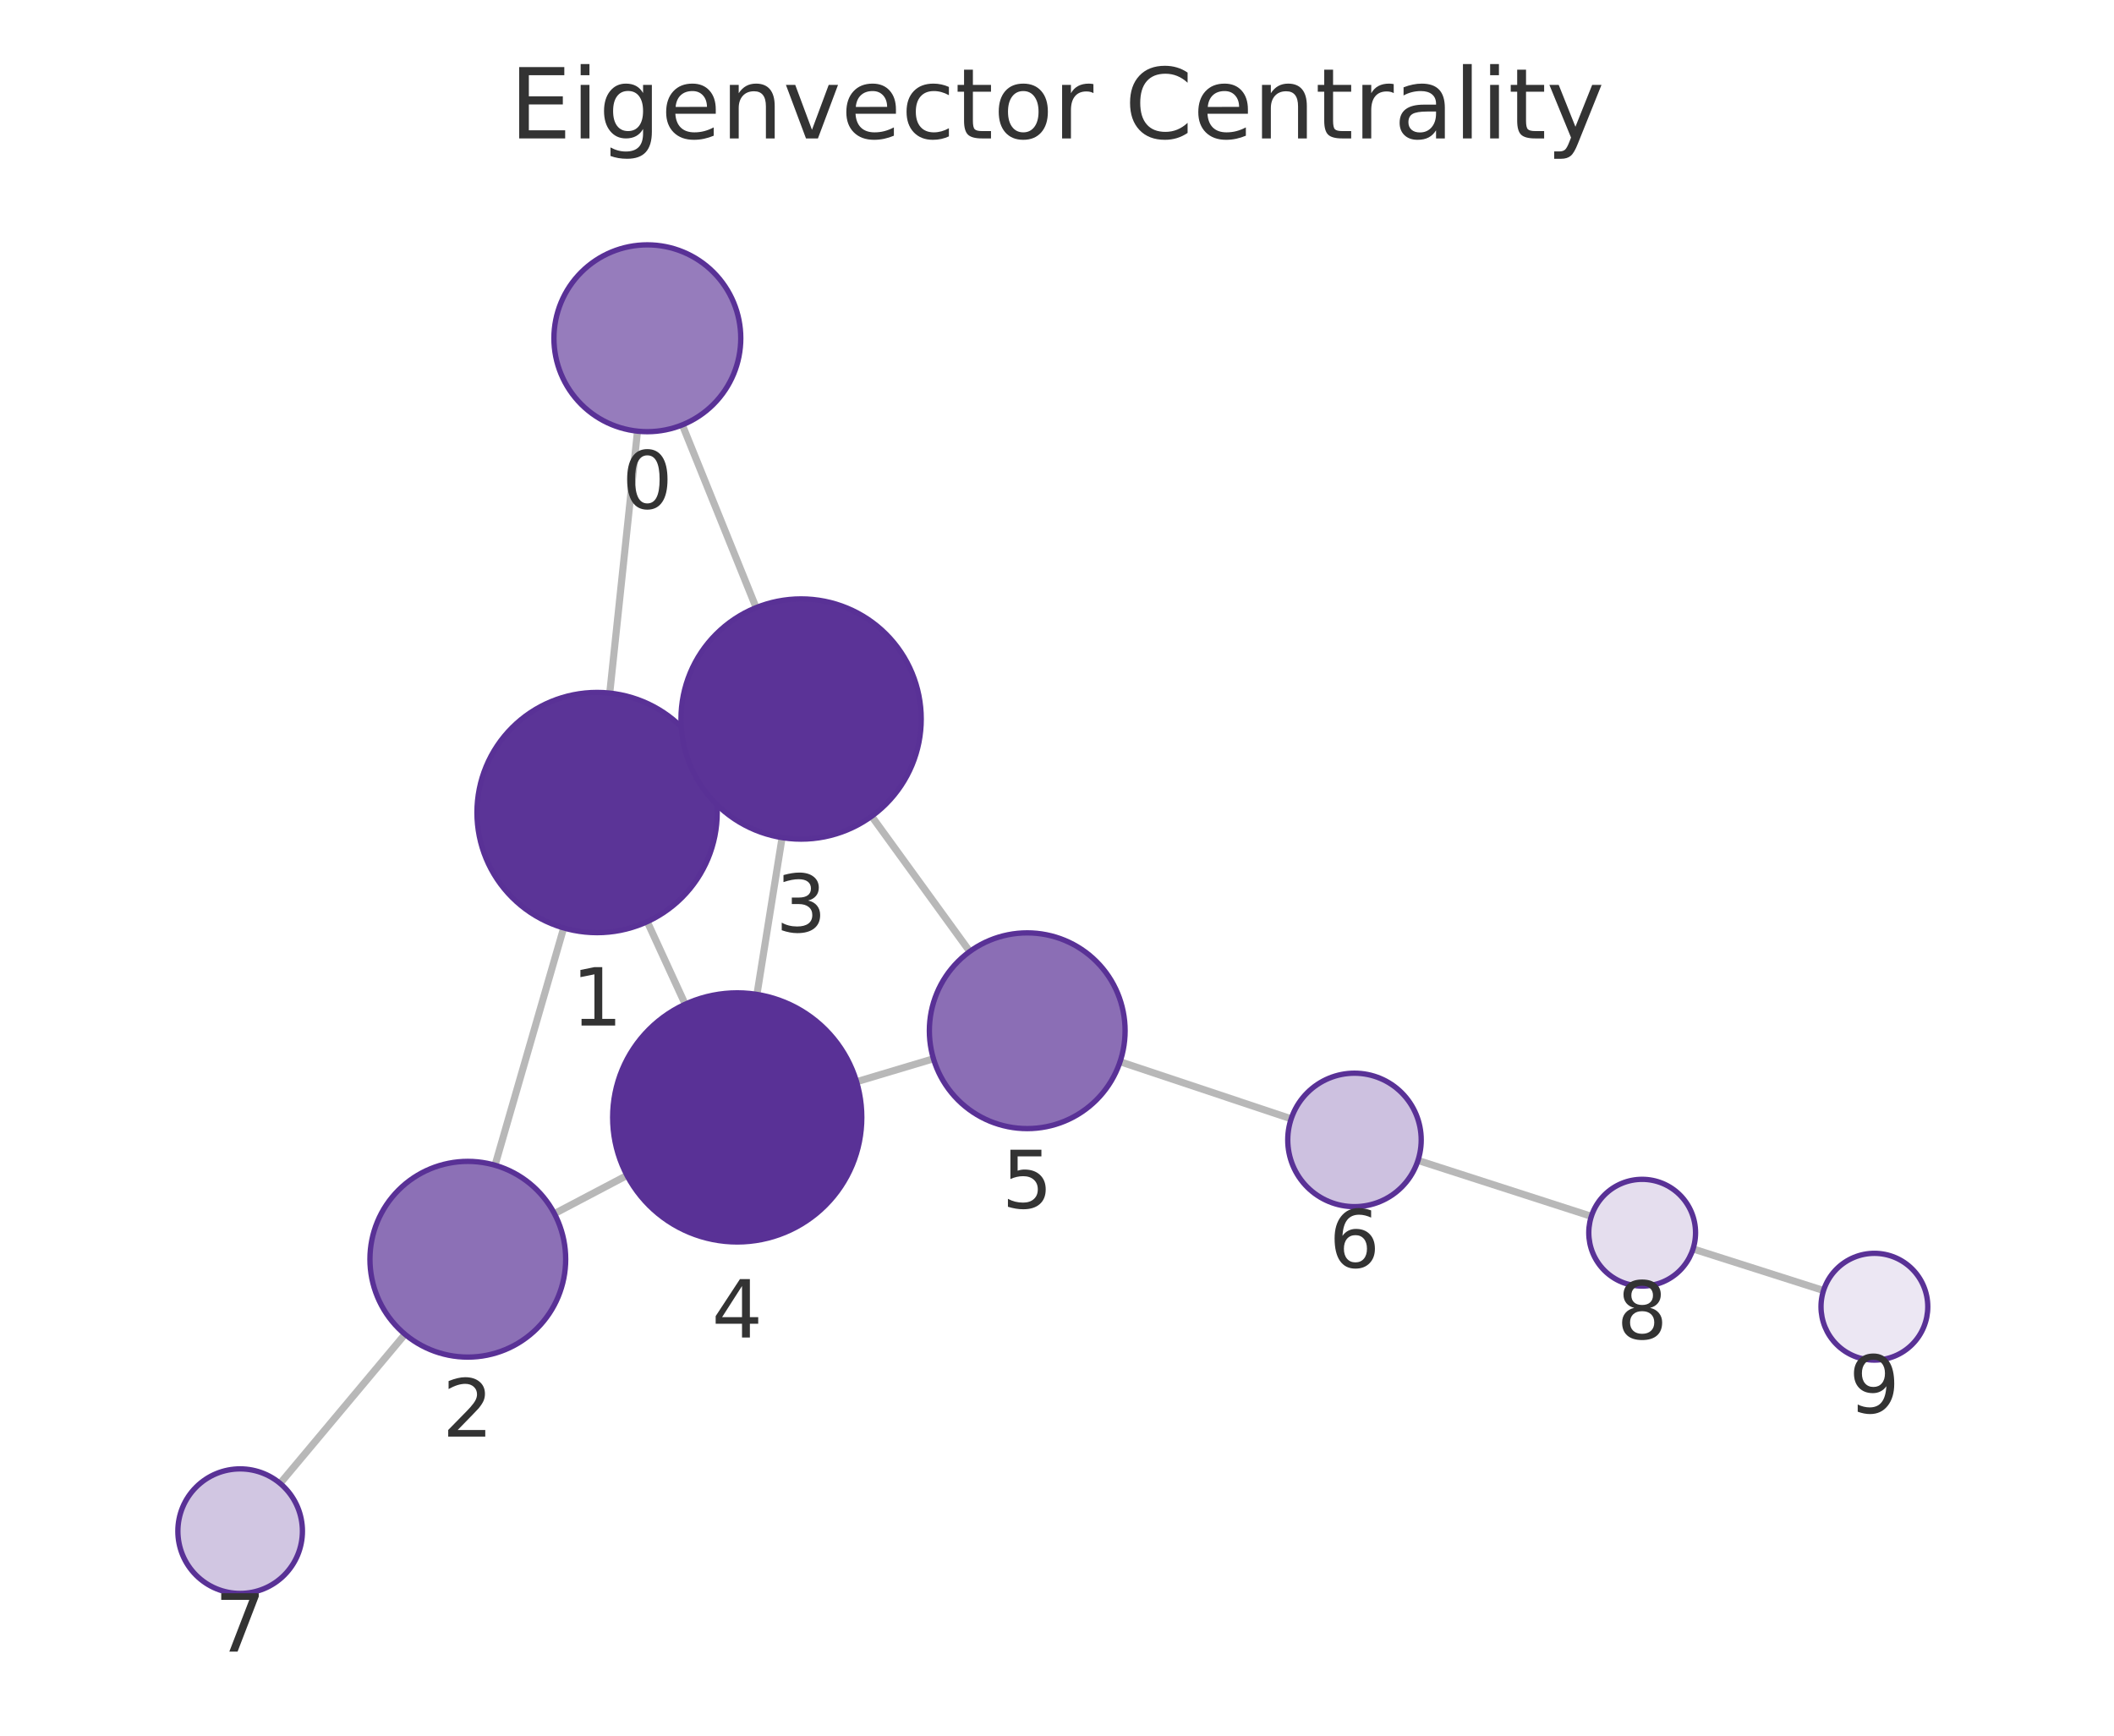
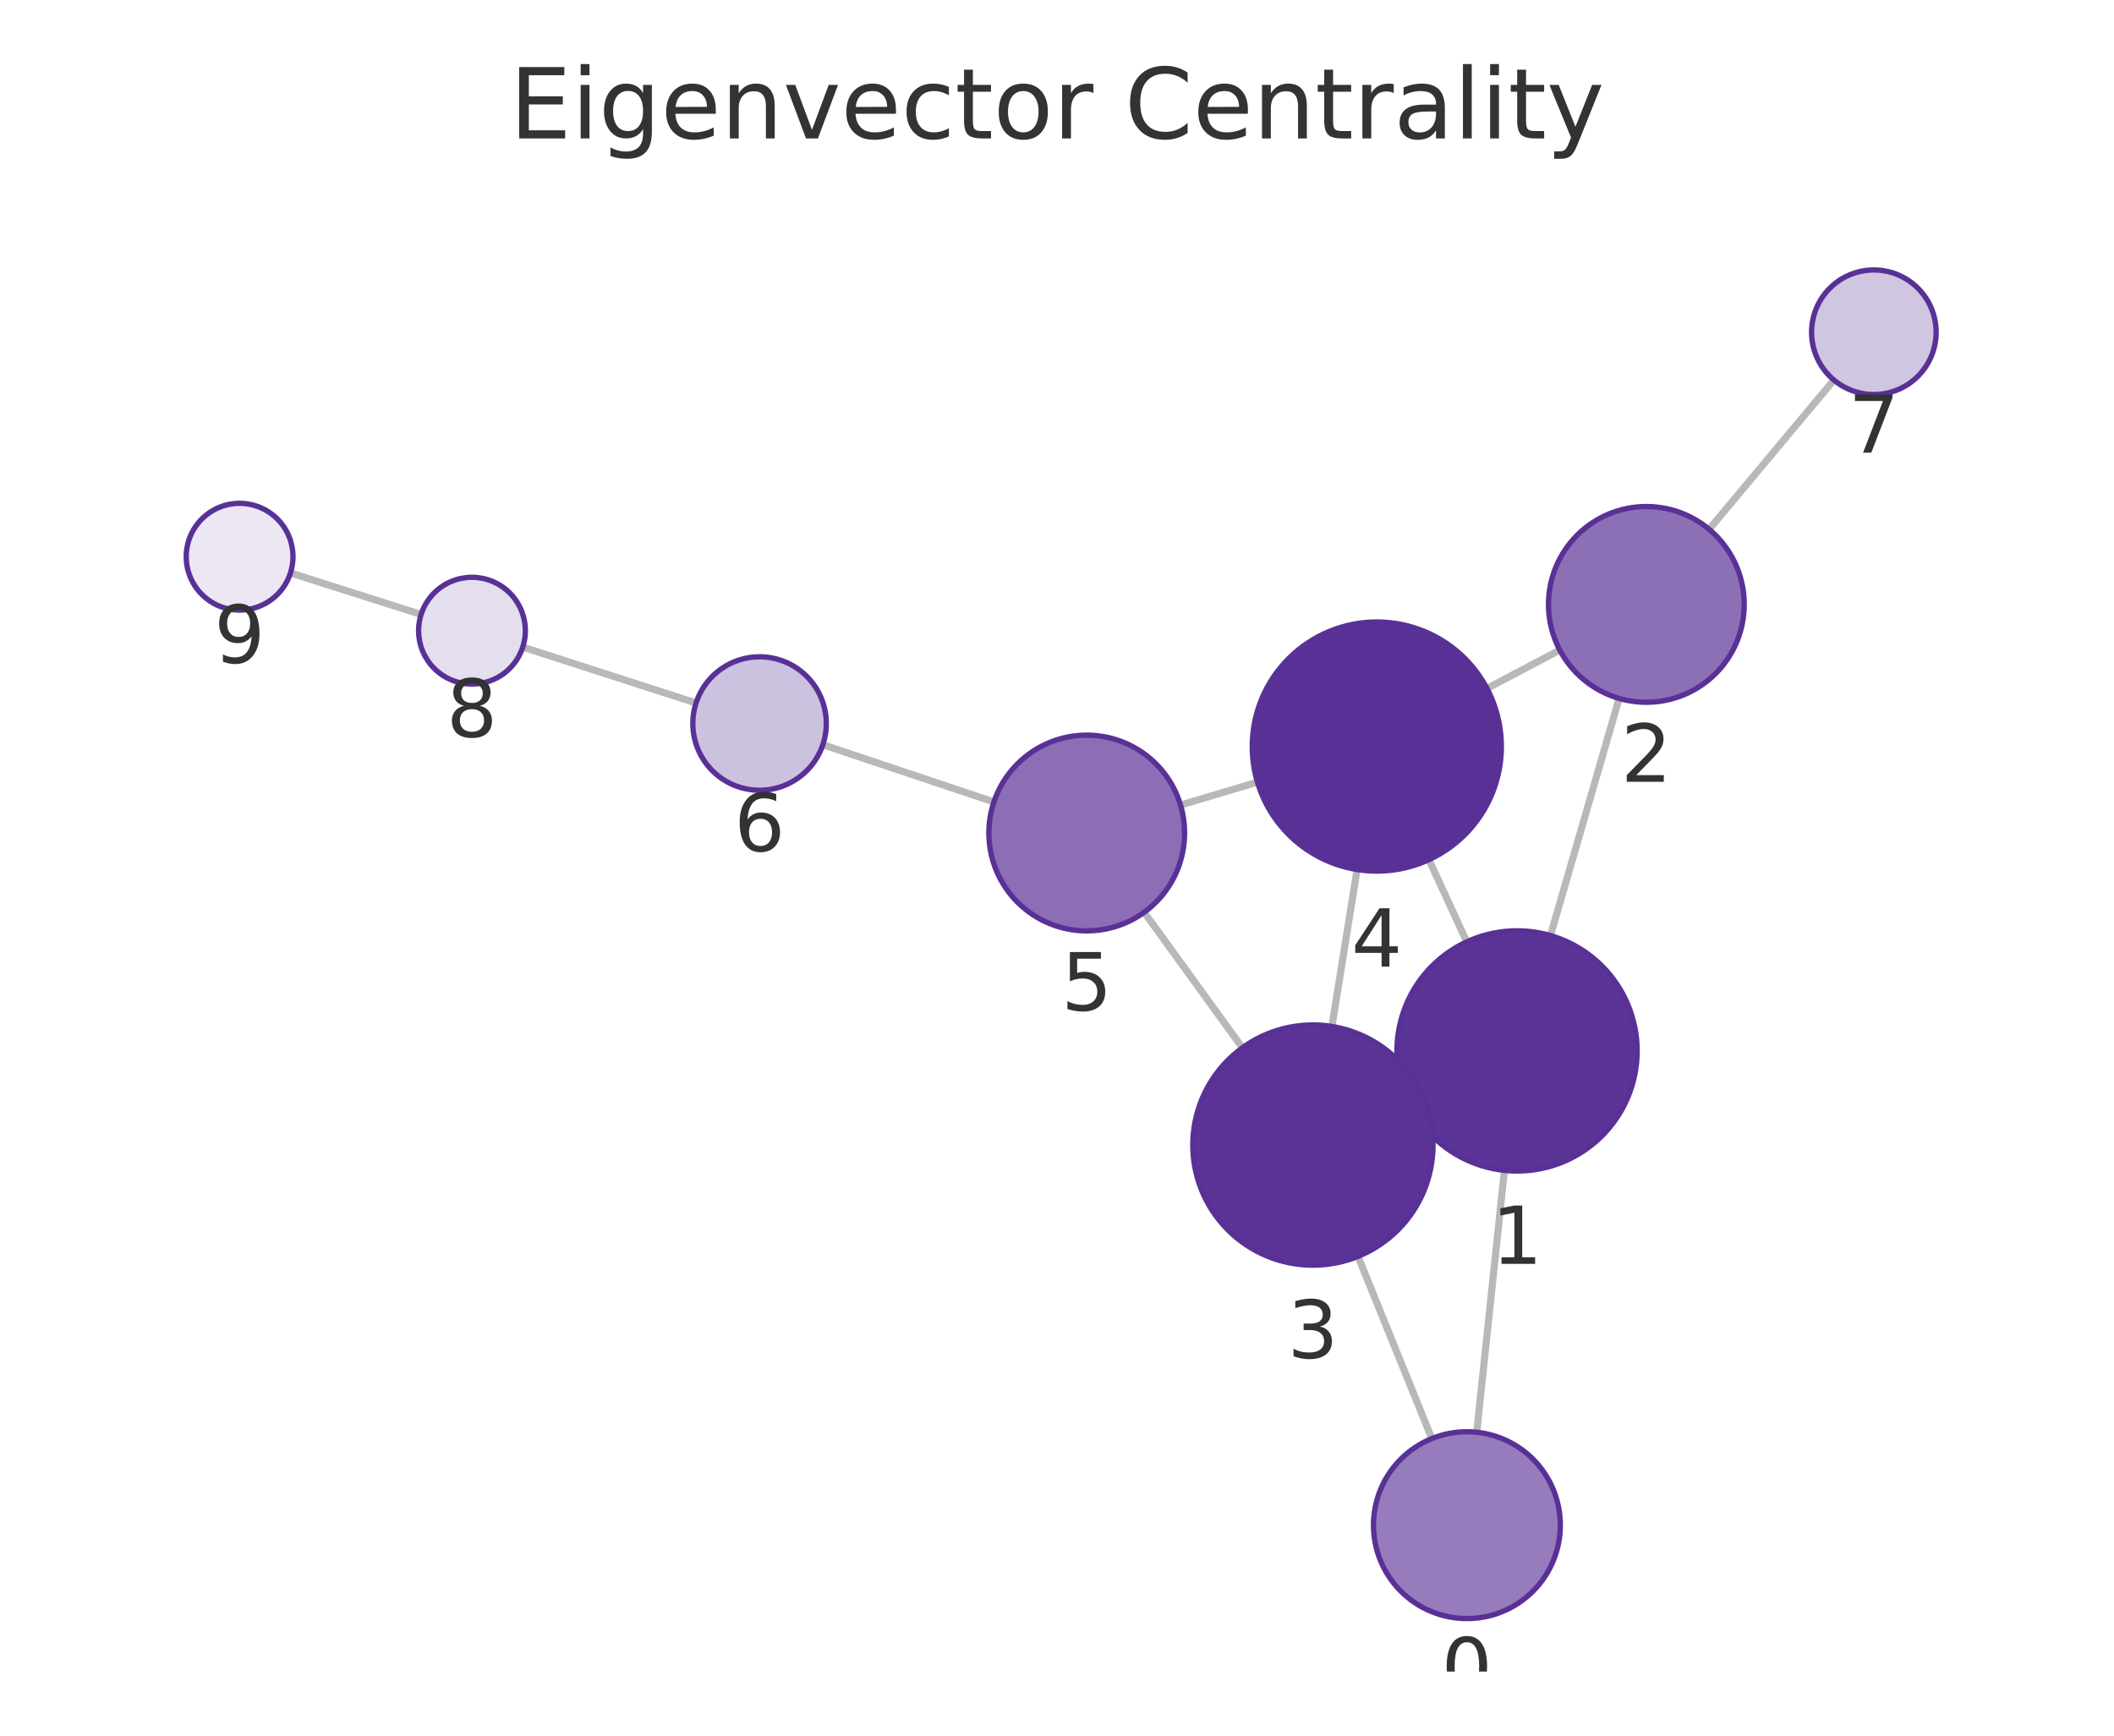
<svg xmlns="http://www.w3.org/2000/svg" xmlns:xlink="http://www.w3.org/1999/xlink" width="237.6pt" height="195.078pt" viewBox="0 0 237.6 195.078" version="1.1">
  <defs>
    <style type="text/css">*{stroke-linejoin: round; stroke-linecap: butt}</style>
  </defs>
  <g id="figure_1">
    <g id="patch_1">
      <path d="M 0 195.078  L 237.6 195.078  L 237.6 0  L 0 0  L 0 195.078  z " style="fill: none" />
    </g>
    <g id="axes_1">
      <g id="patch_2">
        <path d="M 7.2 187.878  L 230.4 187.878  L 230.4 21.558  L 7.2 21.558  L 7.2 187.878  z " style="fill: none" />
      </g>
      <g id="EdgeCollection_1">
-         <path d="M 71.651 48.46  L 68.531 77.9  " clip-path="url(#pd5d00f0433)" style="fill: #b8b8b8; stroke: #b8b8b8; stroke-width: 0.8" />
-         <path d="M 76.689 47.755  L 84.984 68.296  " clip-path="url(#pd5d00f0433)" style="fill: #b8b8b8; stroke: #b8b8b8; stroke-width: 0.8" />
-         <path d="M 63.355 104.293  L 55.637 130.965  " clip-path="url(#pd5d00f0433)" style="fill: #b8b8b8; stroke: #b8b8b8; stroke-width: 0.8" />
-         <path d="M 79.38 85.7  L 77.767 86.439  " clip-path="url(#pd5d00f0433)" style="fill: #b8b8b8; stroke: #b8b8b8; stroke-width: 0.8" />
-         <path d="M 72.747 103.591  L 77.012 112.87  " clip-path="url(#pd5d00f0433)" style="fill: #b8b8b8; stroke: #b8b8b8; stroke-width: 0.8" />
-         <path d="M 62.312 136.407  L 70.472 132.112  " clip-path="url(#pd5d00f0433)" style="fill: #b8b8b8; stroke: #b8b8b8; stroke-width: 0.8" />
-         <path d="M 45.517 149.966  L 31.484 166.727  " clip-path="url(#pd5d00f0433)" style="fill: #b8b8b8; stroke: #b8b8b8; stroke-width: 0.8" />
-         <path d="M 87.902 94.144  L 85.076 111.767  " clip-path="url(#pd5d00f0433)" style="fill: #b8b8b8; stroke: #b8b8b8; stroke-width: 0.8" />
-         <path d="M 97.966 91.741  L 108.995 106.945  " clip-path="url(#pd5d00f0433)" style="fill: #b8b8b8; stroke: #b8b8b8; stroke-width: 0.8" />
-         <path d="M 96.274 121.581  L 104.914 118.999  " clip-path="url(#pd5d00f0433)" style="fill: #b8b8b8; stroke: #b8b8b8; stroke-width: 0.8" />
-         <path d="M 125.888 119.33  L 145.12 125.748  " clip-path="url(#pd5d00f0433)" style="fill: #b8b8b8; stroke: #b8b8b8; stroke-width: 0.8" />
-         <path d="M 159.373 130.424  L 178.858 136.709  " clip-path="url(#pd5d00f0433)" style="fill: #b8b8b8; stroke: #b8b8b8; stroke-width: 0.8" />
-         <path d="M 190.285 140.372  L 204.953 145.046  " clip-path="url(#pd5d00f0433)" style="fill: #b8b8b8; stroke: #b8b8b8; stroke-width: 0.8" />
+         <path d="M 165.975 160.978  L 169.087 131.543  " clip-path="url(#p1a1288eaab)" style="fill: #b8b8b8; stroke: #b8b8b8; stroke-width: 0.8" />
+         <path d="M 160.929 161.688  L 152.632 141.21  " clip-path="url(#p1a1288eaab)" style="fill: #b8b8b8; stroke: #b8b8b8; stroke-width: 0.8" />
+         <path d="M 174.261 105.151  L 181.98 78.497  " clip-path="url(#p1a1288eaab)" style="fill: #b8b8b8; stroke: #b8b8b8; stroke-width: 0.8" />
+         <path d="M 158.246 123.771  L 159.822 123.044  " clip-path="url(#p1a1288eaab)" style="fill: #b8b8b8; stroke: #b8b8b8; stroke-width: 0.8" />
+         <path d="M 164.857 105.857  L 160.602 96.623  " clip-path="url(#p1a1288eaab)" style="fill: #b8b8b8; stroke: #b8b8b8; stroke-width: 0.8" />
+         <path d="M 175.31 73.062  L 167.128 77.378  " clip-path="url(#p1a1288eaab)" style="fill: #b8b8b8; stroke: #b8b8b8; stroke-width: 0.8" />
+         <path d="M 192.095 59.491  L 206.12 42.712  " clip-path="url(#p1a1288eaab)" style="fill: #b8b8b8; stroke: #b8b8b8; stroke-width: 0.8" />
+         <path d="M 149.7 115.368  L 152.528 97.732  " clip-path="url(#p1a1288eaab)" style="fill: #b8b8b8; stroke: #b8b8b8; stroke-width: 0.8" />
+         <path d="M 139.64 117.767  L 128.598 102.534  " clip-path="url(#p1a1288eaab)" style="fill: #b8b8b8; stroke: #b8b8b8; stroke-width: 0.8" />
+         <path d="M 141.328 87.908  L 132.684 90.485  " clip-path="url(#p1a1288eaab)" style="fill: #b8b8b8; stroke: #b8b8b8; stroke-width: 0.8" />
+         <path d="M 111.711 90.136  L 92.482 83.701  " clip-path="url(#p1a1288eaab)" style="fill: #b8b8b8; stroke: #b8b8b8; stroke-width: 0.8" />
+         <path d="M 78.233 79.016  L 58.755 72.728  " clip-path="url(#p1a1288eaab)" style="fill: #b8b8b8; stroke: #b8b8b8; stroke-width: 0.8" />
+         <path d="M 47.328 69.064  L 32.648 64.391  " clip-path="url(#p1a1288eaab)" style="fill: #b8b8b8; stroke: #b8b8b8; stroke-width: 0.8" />
      </g>
      <g id="VertexCollection_1">
-         <path d="M 72.758 48.519  C 75.542 48.519 78.213 47.412 80.182 45.443  C 82.151 43.474 83.258 40.803 83.258 38.019  C 83.258 35.234 82.151 32.563 80.182 30.594  C 78.213 28.625 75.542 27.519 72.758 27.519  C 69.973 27.519 67.302 28.625 65.333 30.594  C 63.364 32.563 62.258 35.234 62.258 38.019  C 62.258 40.803 63.364 43.474 65.333 45.443  C 67.302 47.412 69.973 48.519 72.758 48.519  z " clip-path="url(#pd5d00f0433)" style="fill: #967cbc; stroke: #593196; stroke-width: 0.6" />
-         <path d="M 67.108 104.825  C 70.688 104.825 74.122 103.403 76.654 100.871  C 79.186 98.34 80.608 94.905 80.608 91.325  C 80.608 87.745 79.186 84.311 76.654 81.779  C 74.122 79.248 70.688 77.825 67.108 77.825  C 63.528 77.825 60.094 79.248 57.562 81.779  C 55.03 84.311 53.608 87.745 53.608 91.325  C 53.608 94.905 55.03 98.34 57.562 100.871  C 60.094 103.403 63.528 104.825 67.108 104.825  z " clip-path="url(#pd5d00f0433)" style="fill: #5b3497; stroke: #593196; stroke-width: 0.6" />
-         <path d="M 52.579 152.532  C 55.496 152.532 58.294 151.373 60.357 149.31  C 62.42 147.247 63.579 144.449 63.579 141.532  C 63.579 138.614 62.42 135.816 60.357 133.753  C 58.294 131.691 55.496 130.532 52.579 130.532  C 49.661 130.532 46.863 131.691 44.801 133.753  C 42.738 135.816 41.579 138.614 41.579 141.532  C 41.579 144.449 42.738 147.247 44.801 149.31  C 46.863 151.373 49.661 152.532 52.579 152.532  z " clip-path="url(#pd5d00f0433)" style="fill: #8c70b6; stroke: #593196; stroke-width: 0.6" />
-         <path d="M 90.039 94.314  C 93.619 94.314 97.053 92.891 99.585 90.36  C 102.116 87.828 103.539 84.394 103.539 80.814  C 103.539 77.234 102.116 73.799 99.585 71.268  C 97.053 68.736 93.619 67.314 90.039 67.314  C 86.459 67.314 83.025 68.736 80.493 71.268  C 77.961 73.799 76.539 77.234 76.539 80.814  C 76.539 84.394 77.961 87.828 80.493 90.36  C 83.025 92.891 86.459 94.314 90.039 94.314  z " clip-path="url(#pd5d00f0433)" style="fill: #5b3397; stroke: #593196; stroke-width: 0.6" />
-         <path d="M 82.86 139.59  C 86.573 139.59 90.134 138.115 92.759 135.49  C 95.385 132.864 96.86 129.303 96.86 125.59  C 96.86 121.877 95.385 118.316 92.759 115.691  C 90.134 113.065 86.573 111.59 82.86 111.59  C 79.147 111.59 75.586 113.065 72.96 115.691  C 70.335 118.316 68.86 121.877 68.86 125.59  C 68.86 129.303 70.335 132.864 72.96 135.49  C 75.586 138.115 79.147 139.59 82.86 139.59  z " clip-path="url(#pd5d00f0433)" style="fill: #593196; stroke: #593196; stroke-width: 0.6" />
-         <path d="M 115.454 126.849  C 118.371 126.849 121.169 125.69 123.232 123.627  C 125.295 121.564 126.454 118.766 126.454 115.849  C 126.454 112.932 125.295 110.133 123.232 108.071  C 121.169 106.008 118.371 104.849 115.454 104.849  C 112.536 104.849 109.738 106.008 107.675 108.071  C 105.613 110.133 104.454 112.932 104.454 115.849  C 104.454 118.766 105.613 121.564 107.675 123.627  C 109.738 125.69 112.536 126.849 115.454 126.849  z " clip-path="url(#pd5d00f0433)" style="fill: #8b6eb5; stroke: #593196; stroke-width: 0.6" />
-         <path d="M 152.235 135.621  C 154.224 135.621 156.132 134.831 157.538 133.425  C 158.944 132.018 159.735 130.111 159.735 128.121  C 159.735 126.132 158.944 124.225 157.538 122.818  C 156.132 121.412 154.224 120.621 152.235 120.621  C 150.246 120.621 148.338 121.412 146.931 122.818  C 145.525 124.225 144.735 126.132 144.735 128.121  C 144.735 130.111 145.525 132.018 146.931 133.425  C 148.338 134.831 150.246 135.621 152.235 135.621  z " clip-path="url(#pd5d00f0433)" style="fill: #cdc1e0; stroke: #593196; stroke-width: 0.6" />
-         <path d="M 26.991 179.094  C 28.847 179.094 30.628 178.356 31.94 177.043  C 33.253 175.731 33.991 173.95 33.991 172.094  C 33.991 170.237 33.253 168.457 31.94 167.144  C 30.628 165.831 28.847 165.094 26.991 165.094  C 25.134 165.094 23.353 165.831 22.041 167.144  C 20.728 168.457 19.991 170.237 19.991 172.094  C 19.991 173.95 20.728 175.731 22.041 177.043  C 23.353 178.356 25.134 179.094 26.991 179.094  z " clip-path="url(#pd5d00f0433)" style="fill: #d1c6e2; stroke: #593196; stroke-width: 0.6" />
-         <path d="M 184.569 144.55  C 186.16 144.55 187.686 143.918 188.811 142.793  C 189.936 141.668 190.569 140.142 190.569 138.55  C 190.569 136.959 189.936 135.433 188.811 134.308  C 187.686 133.183 186.16 132.55 184.569 132.55  C 182.977 132.55 181.451 133.183 180.326 134.308  C 179.201 135.433 178.569 136.959 178.569 138.55  C 178.569 140.142 179.201 141.668 180.326 142.793  C 181.451 143.918 182.977 144.55 184.569 144.55  z " clip-path="url(#pd5d00f0433)" style="fill: #e5deee; stroke: #593196; stroke-width: 0.6" />
-         <path d="M 210.67 152.867  C 212.261 152.867 213.787 152.235 214.912 151.11  C 216.038 149.985 216.67 148.459 216.67 146.867  C 216.67 145.276 216.038 143.75 214.912 142.625  C 213.787 141.5 212.261 140.867 210.67 140.867  C 209.079 140.867 207.552 141.5 206.427 142.625  C 205.302 143.75 204.67 145.276 204.67 146.867  C 204.67 148.459 205.302 149.985 206.427 151.11  C 207.552 152.235 209.079 152.867 210.67 152.867  z " clip-path="url(#pd5d00f0433)" style="fill: #ece7f3; stroke: #593196; stroke-width: 0.6" />
+         <path d="M 164.871 181.92  C 167.656 181.92 170.327 180.814 172.296 178.845  C 174.265 176.876 175.371 174.205 175.371 171.42  C 175.371 168.635 174.265 165.964 172.296 163.995  C 170.327 162.026 167.656 160.92 164.871 160.92  C 162.087 160.92 159.416 162.026 157.447 163.995  C 155.478 165.964 154.371 168.635 154.371 171.42  C 154.371 174.205 155.478 176.876 157.447 178.845  C 159.416 180.814 162.087 181.92 164.871 181.92  z " clip-path="url(#p1a1288eaab)" style="fill: #967cbc; stroke: #593196; stroke-width: 0.6" />
+         <path d="M 170.506 131.618  C 174.086 131.618 177.52 130.195 180.052 127.664  C 182.583 125.132 184.006 121.698 184.006 118.118  C 184.006 114.538 182.583 111.104 180.052 108.572  C 177.52 106.04 174.086 104.618 170.506 104.618  C 166.926 104.618 163.491 106.04 160.96 108.572  C 158.428 111.104 157.006 114.538 157.006 118.118  C 157.006 121.698 158.428 125.132 160.96 127.664  C 163.491 130.195 166.926 131.618 170.506 131.618  z " clip-path="url(#p1a1288eaab)" style="fill: #5b3497; stroke: #593196; stroke-width: 0.6" />
+         <path d="M 185.04 78.931  C 187.958 78.931 190.756 77.772 192.818 75.71  C 194.881 73.647 196.04 70.849 196.04 67.931  C 196.04 65.014 194.881 62.216 192.818 60.153  C 190.756 58.09 187.958 56.931 185.04 56.931  C 182.123 56.931 179.325 58.09 177.262 60.153  C 175.199 62.216 174.04 65.014 174.04 67.931  C 174.04 70.849 175.199 73.647 177.262 75.71  C 179.325 77.772 182.123 78.931 185.04 78.931  z " clip-path="url(#p1a1288eaab)" style="fill: #8c70b6; stroke: #593196; stroke-width: 0.6" />
+         <path d="M 147.563 142.198  C 151.143 142.198 154.577 140.775 157.109 138.244  C 159.64 135.712 161.063 132.278 161.063 128.698  C 161.063 125.117 159.64 121.683 157.109 119.152  C 154.577 116.62 151.143 115.198 147.563 115.198  C 143.982 115.198 140.548 116.62 138.017 119.152  C 135.485 121.683 134.063 125.117 134.063 128.698  C 134.063 132.278 135.485 135.712 138.017 138.244  C 140.548 140.775 143.982 142.198 147.563 142.198  z " clip-path="url(#p1a1288eaab)" style="fill: #5b3397; stroke: #593196; stroke-width: 0.6" />
+         <path d="M 154.744 97.908  C 158.457 97.908 162.018 96.433 164.644 93.808  C 167.269 91.182 168.744 87.621 168.744 83.908  C 168.744 80.195 167.269 76.634 164.644 74.009  C 162.018 71.383 158.457 69.908 154.744 69.908  C 151.031 69.908 147.47 71.383 144.845 74.009  C 142.219 76.634 140.744 80.195 140.744 83.908  C 140.744 87.621 142.219 91.182 144.845 93.808  C 147.47 96.433 151.031 97.908 154.744 97.908  z " clip-path="url(#p1a1288eaab)" style="fill: #593196; stroke: #593196; stroke-width: 0.6" />
+         <path d="M 122.142 104.627  C 125.06 104.627 127.858 103.468 129.921 101.405  C 131.983 99.342 133.142 96.544 133.142 93.627  C 133.142 90.71 131.983 87.912 129.921 85.849  C 127.858 83.786 125.06 82.627 122.142 82.627  C 119.225 82.627 116.427 83.786 114.364 85.849  C 112.301 87.912 111.142 90.71 111.142 93.627  C 111.142 96.544 112.301 99.342 114.364 101.405  C 116.427 103.468 119.225 104.627 122.142 104.627  z " clip-path="url(#p1a1288eaab)" style="fill: #8b6eb5; stroke: #593196; stroke-width: 0.6" />
+         <path d="M 85.37 88.821  C 87.359 88.821 89.267 88.03 90.673 86.624  C 92.08 85.217 92.87 83.31 92.87 81.321  C 92.87 79.332 92.08 77.424 90.673 76.017  C 89.267 74.611 87.359 73.821 85.37 73.821  C 83.381 73.821 81.473 74.611 80.067 76.017  C 78.66 77.424 77.87 79.332 77.87 81.321  C 77.87 83.31 78.66 85.217 80.067 86.624  C 81.473 88.03 83.381 88.821 85.37 88.821  z " clip-path="url(#p1a1288eaab)" style="fill: #cdc1e0; stroke: #593196; stroke-width: 0.6" />
+         <path d="M 210.609 44.341  C 212.466 44.341 214.246 43.604 215.559 42.291  C 216.872 40.978 217.609 39.198 217.609 37.341  C 217.609 35.485 216.872 33.704 215.559 32.392  C 214.246 31.079 212.466 30.341 210.609 30.341  C 208.753 30.341 206.972 31.079 205.659 32.392  C 204.347 33.704 203.609 35.485 203.609 37.341  C 203.609 39.198 204.347 40.978 205.659 42.291  C 206.972 43.604 208.753 44.341 210.609 44.341  z " clip-path="url(#p1a1288eaab)" style="fill: #d1c6e2; stroke: #593196; stroke-width: 0.6" />
+         <path d="M 53.046 76.884  C 54.637 76.884 56.163 76.252 57.288 75.127  C 58.413 74.002 59.046 72.475 59.046 70.884  C 59.046 69.293 58.413 67.767 57.288 66.641  C 56.163 65.516 54.637 64.884 53.046 64.884  C 51.454 64.884 49.928 65.516 48.803 66.641  C 47.678 67.767 47.046 69.293 47.046 70.884  C 47.046 72.475 47.678 74.002 48.803 75.127  C 49.928 76.252 51.454 76.884 53.046 76.884  z " clip-path="url(#p1a1288eaab)" style="fill: #e5deee; stroke: #593196; stroke-width: 0.6" />
+         <path d="M 26.93 68.571  C 28.522 68.571 30.048 67.938 31.173 66.813  C 32.298 65.688 32.93 64.162 32.93 62.571  C 32.93 60.979 32.298 59.453 31.173 58.328  C 30.048 57.203 28.522 56.571 26.93 56.571  C 25.339 56.571 23.813 57.203 22.688 58.328  C 21.563 59.453 20.93 60.979 20.93 62.571  C 20.93 64.162 21.563 65.688 22.688 66.813  C 23.813 67.938 25.339 68.571 26.93 68.571  z " clip-path="url(#p1a1288eaab)" style="fill: #ece7f3; stroke: #593196; stroke-width: 0.6" />
      </g>
      <g id="text_1">
-         <g clip-path="url(#pd5d00f0433)">
-           <g style="fill: #333333" transform="translate(69.89468 57.15663) scale(0.09 -0.09)">
+         <g clip-path="url(#p1a1288eaab)">
+           <g style="fill: #333333" transform="translate(162.0084 190.5578) scale(0.09 -0.09)">
            <defs>
              <path id="DejaVuSans-13" d="M 2034 4250  Q 1547 4250 1301 3770  Q 1056 3291 1056 2328  Q 1056 1369 1301 889  Q 1547 409 2034 409  Q 2525 409 2770 889  Q 3016 1369 3016 2328  Q 3016 3291 2770 3770  Q 2525 4250 2034 4250  z M 2034 4750  Q 2819 4750 3233 4129  Q 3647 3509 3647 2328  Q 3647 1150 3233 529  Q 2819 -91 2034 -91  Q 1250 -91 836 529  Q 422 1150 422 2328  Q 422 3509 836 4129  Q 1250 4750 2034 4750  z " transform="scale(0.015625)" />
            </defs>
            <use xlink:href="#DejaVuSans-13" />
          </g>
        </g>
      </g>
      <g id="text_2">
-         <g clip-path="url(#pd5d00f0433)">
-           <g style="fill: #333333" transform="translate(64.24484 115.2631) scale(0.09 -0.09)">
+         <g clip-path="url(#p1a1288eaab)">
+           <g style="fill: #333333" transform="translate(167.6426 142.0558) scale(0.09 -0.09)">
            <defs>
              <path id="DejaVuSans-14" d="M 794 531  L 1825 531  L 1825 4091  L 703 3866  L 703 4441  L 1819 4666  L 2450 4666  L 2450 531  L 3481 531  L 3481 0  L 794 0  L 794 531  z " transform="scale(0.015625)" />
            </defs>
            <use xlink:href="#DejaVuSans-14" />
          </g>
        </g>
      </g>
      <g id="text_3">
-         <g clip-path="url(#pd5d00f0433)">
-           <g style="fill: #333333" transform="translate(49.71561 161.4695) scale(0.09 -0.09)">
+         <g clip-path="url(#p1a1288eaab)">
+           <g style="fill: #333333" transform="translate(182.1772 87.86932) scale(0.09 -0.09)">
            <defs>
              <path id="DejaVuSans-15" d="M 1228 531  L 3431 531  L 3431 0  L 469 0  L 469 531  Q 828 903 1448 1529  Q 2069 2156 2228 2338  Q 2531 2678 2651 2914  Q 2772 3150 2772 3378  Q 2772 3750 2511 3984  Q 2250 4219 1831 4219  Q 1534 4219 1204 4116  Q 875 4013 500 3803  L 500 4441  Q 881 4594 1212 4672  Q 1544 4750 1819 4750  Q 2544 4750 2975 4387  Q 3406 4025 3406 3419  Q 3406 3131 3298 2873  Q 3191 2616 2906 2266  Q 2828 2175 2409 1742  Q 1991 1309 1228 531  z " transform="scale(0.015625)" />
            </defs>
            <use xlink:href="#DejaVuSans-15" />
          </g>
        </g>
      </g>
      <g id="text_4">
-         <g clip-path="url(#pd5d00f0433)">
-           <g style="fill: #333333" transform="translate(87.17571 104.7517) scale(0.09 -0.09)">
+         <g clip-path="url(#p1a1288eaab)">
+           <g style="fill: #333333" transform="translate(144.6995 152.6355) scale(0.09 -0.09)">
            <defs>
              <path id="DejaVuSans-16" d="M 2597 2516  Q 3050 2419 3304 2112  Q 3559 1806 3559 1356  Q 3559 666 3084 287  Q 2609 -91 1734 -91  Q 1441 -91 1130 -33  Q 819 25 488 141  L 488 750  Q 750 597 1062 519  Q 1375 441 1716 441  Q 2309 441 2620 675  Q 2931 909 2931 1356  Q 2931 1769 2642 2001  Q 2353 2234 1838 2234  L 1294 2234  L 1294 2753  L 1863 2753  Q 2328 2753 2575 2939  Q 2822 3125 2822 3475  Q 2822 3834 2567 4026  Q 2313 4219 1838 4219  Q 1578 4219 1281 4162  Q 984 4106 628 3988  L 628 4550  Q 988 4650 1302 4700  Q 1616 4750 1894 4750  Q 2613 4750 3031 4423  Q 3450 4097 3450 3541  Q 3450 3153 3228 2886  Q 3006 2619 2597 2516  z " transform="scale(0.015625)" />
            </defs>
            <use xlink:href="#DejaVuSans-16" />
          </g>
        </g>
      </g>
      <g id="text_5">
-         <g clip-path="url(#pd5d00f0433)">
-           <g style="fill: #333333" transform="translate(79.99671 150.3282) scale(0.09 -0.09)">
+         <g clip-path="url(#p1a1288eaab)">
+           <g style="fill: #333333" transform="translate(151.8809 108.646) scale(0.09 -0.09)">
            <defs>
              <path id="DejaVuSans-17" d="M 2419 4116  L 825 1625  L 2419 1625  L 2419 4116  z M 2253 4666  L 3047 4666  L 3047 1625  L 3713 1625  L 3713 1100  L 3047 1100  L 3047 0  L 2419 0  L 2419 1100  L 313 1100  L 313 1709  L 2253 4666  z " transform="scale(0.015625)" />
            </defs>
            <use xlink:href="#DejaVuSans-17" />
          </g>
        </g>
      </g>
      <g id="text_6">
-         <g clip-path="url(#pd5d00f0433)">
-           <g style="fill: #333333" transform="translate(112.5904 135.7867) scale(0.09 -0.09)">
+         <g clip-path="url(#p1a1288eaab)">
+           <g style="fill: #333333" transform="translate(119.2792 113.565) scale(0.09 -0.09)">
            <defs>
              <path id="DejaVuSans-18" d="M 691 4666  L 3169 4666  L 3169 4134  L 1269 4134  L 1269 2991  Q 1406 3038 1543 3061  Q 1681 3084 1819 3084  Q 2600 3084 3056 2656  Q 3513 2228 3513 1497  Q 3513 744 3044 326  Q 2575 -91 1722 -91  Q 1428 -91 1123 -41  Q 819 9 494 109  L 494 744  Q 775 591 1075 516  Q 1375 441 1709 441  Q 2250 441 2565 725  Q 2881 1009 2881 1497  Q 2881 1984 2565 2268  Q 2250 2553 1709 2553  Q 1456 2553 1204 2497  Q 953 2441 691 2322  L 691 4666  z " transform="scale(0.015625)" />
            </defs>
            <use xlink:href="#DejaVuSans-18" />
          </g>
        </g>
      </g>
      <g id="text_7">
-         <g clip-path="url(#pd5d00f0433)">
-           <g style="fill: #333333" transform="translate(149.3716 142.4594) scale(0.09 -0.09)">
+         <g clip-path="url(#p1a1288eaab)">
+           <g style="fill: #333333" transform="translate(82.50693 95.65854) scale(0.09 -0.09)">
            <defs>
              <path id="DejaVuSans-19" d="M 2113 2584  Q 1688 2584 1439 2293  Q 1191 2003 1191 1497  Q 1191 994 1439 701  Q 1688 409 2113 409  Q 2538 409 2786 701  Q 3034 994 3034 1497  Q 3034 2003 2786 2293  Q 2538 2584 2113 2584  z M 3366 4563  L 3366 3988  Q 3128 4100 2886 4159  Q 2644 4219 2406 4219  Q 1781 4219 1451 3797  Q 1122 3375 1075 2522  Q 1259 2794 1537 2939  Q 1816 3084 2150 3084  Q 2853 3084 3261 2657  Q 3669 2231 3669 1497  Q 3669 778 3244 343  Q 2819 -91 2113 -91  Q 1303 -91 875 529  Q 447 1150 447 2328  Q 447 3434 972 4092  Q 1497 4750 2381 4750  Q 2619 4750 2861 4703  Q 3103 4656 3366 4563  z " transform="scale(0.015625)" />
            </defs>
            <use xlink:href="#DejaVuSans-19" />
          </g>
        </g>
      </g>
      <g id="text_8">
-         <g clip-path="url(#pd5d00f0433)">
-           <g style="fill: #333333" transform="translate(24.12739 185.6316) scale(0.09 -0.09)">
+         <g clip-path="url(#p1a1288eaab)">
+           <g style="fill: #333333" transform="translate(207.7461 50.87931) scale(0.09 -0.09)">
            <defs>
              <path id="DejaVuSans-1a" d="M 525 4666  L 3525 4666  L 3525 4397  L 1831 0  L 1172 0  L 2766 4134  L 525 4134  L 525 4666  z " transform="scale(0.015625)" />
            </defs>
            <use xlink:href="#DejaVuSans-1a" />
          </g>
        </g>
      </g>
      <g id="text_9">
-         <g clip-path="url(#pd5d00f0433)">
-           <g style="fill: #333333" transform="translate(181.7054 150.4882) scale(0.09 -0.09)">
+         <g clip-path="url(#p1a1288eaab)">
+           <g style="fill: #333333" transform="translate(50.18239 82.82199) scale(0.09 -0.09)">
            <defs>
              <path id="DejaVuSans-1b" d="M 2034 2216  Q 1584 2216 1326 1975  Q 1069 1734 1069 1313  Q 1069 891 1326 650  Q 1584 409 2034 409  Q 2484 409 2743 651  Q 3003 894 3003 1313  Q 3003 1734 2745 1975  Q 2488 2216 2034 2216  z M 1403 2484  Q 997 2584 770 2862  Q 544 3141 544 3541  Q 544 4100 942 4425  Q 1341 4750 2034 4750  Q 2731 4750 3128 4425  Q 3525 4100 3525 3541  Q 3525 3141 3298 2862  Q 3072 2584 2669 2484  Q 3125 2378 3379 2068  Q 3634 1759 3634 1313  Q 3634 634 3220 271  Q 2806 -91 2034 -91  Q 1263 -91 848 271  Q 434 634 434 1313  Q 434 1759 690 2068  Q 947 2378 1403 2484  z M 1172 3481  Q 1172 3119 1398 2916  Q 1625 2713 2034 2713  Q 2441 2713 2670 2916  Q 2900 3119 2900 3481  Q 2900 3844 2670 4047  Q 2441 4250 2034 4250  Q 1625 4250 1398 4047  Q 1172 3844 1172 3481  z " transform="scale(0.015625)" />
            </defs>
            <use xlink:href="#DejaVuSans-1b" />
          </g>
        </g>
      </g>
      <g id="text_10">
-         <g clip-path="url(#pd5d00f0433)">
-           <g style="fill: #333333" transform="translate(207.8066 158.8054) scale(0.09 -0.09)">
+         <g clip-path="url(#p1a1288eaab)">
+           <g style="fill: #333333" transform="translate(24.06732 74.50854) scale(0.09 -0.09)">
            <defs>
              <path id="DejaVuSans-1c" d="M 703 97  L 703 672  Q 941 559 1184 500  Q 1428 441 1663 441  Q 2288 441 2617 861  Q 2947 1281 2994 2138  Q 2813 1869 2534 1725  Q 2256 1581 1919 1581  Q 1219 1581 811 2004  Q 403 2428 403 3163  Q 403 3881 828 4315  Q 1253 4750 1959 4750  Q 2769 4750 3195 4129  Q 3622 3509 3622 2328  Q 3622 1225 3098 567  Q 2575 -91 1691 -91  Q 1453 -91 1209 -44  Q 966 3 703 97  z M 1959 2075  Q 2384 2075 2632 2365  Q 2881 2656 2881 3163  Q 2881 3666 2632 3958  Q 2384 4250 1959 4250  Q 1534 4250 1286 3958  Q 1038 3666 1038 3163  Q 1038 2656 1286 2365  Q 1534 2075 1959 2075  z " transform="scale(0.015625)" />
            </defs>
            <use xlink:href="#DejaVuSans-1c" />
          </g>
        </g>
      </g>
      <g id="matplotlib.axis_1" />
      <g id="matplotlib.axis_2" />
      <g id="text_11">
        <g style="fill: #333333" transform="translate(57.27562 15.55828) scale(0.11 -0.11)">
          <defs>
            <path id="DejaVuSans-28" d="M 628 4666  L 3578 4666  L 3578 4134  L 1259 4134  L 1259 2753  L 3481 2753  L 3481 2222  L 1259 2222  L 1259 531  L 3634 531  L 3634 0  L 628 0  L 628 4666  z " transform="scale(0.015625)" />
            <path id="DejaVuSans-4c" d="M 603 3500  L 1178 3500  L 1178 0  L 603 0  L 603 3500  z M 603 4863  L 1178 4863  L 1178 4134  L 603 4134  L 603 4863  z " transform="scale(0.015625)" />
            <path id="DejaVuSans-4a" d="M 2906 1791  Q 2906 2416 2648 2759  Q 2391 3103 1925 3103  Q 1463 3103 1205 2759  Q 947 2416 947 1791  Q 947 1169 1205 825  Q 1463 481 1925 481  Q 2391 481 2648 825  Q 2906 1169 2906 1791  z M 3481 434  Q 3481 -459 3084 -895  Q 2688 -1331 1869 -1331  Q 1566 -1331 1297 -1286  Q 1028 -1241 775 -1147  L 775 -588  Q 1028 -725 1275 -790  Q 1522 -856 1778 -856  Q 2344 -856 2625 -561  Q 2906 -266 2906 331  L 2906 616  Q 2728 306 2450 153  Q 2172 0 1784 0  Q 1141 0 747 490  Q 353 981 353 1791  Q 353 2603 747 3093  Q 1141 3584 1784 3584  Q 2172 3584 2450 3431  Q 2728 3278 2906 2969  L 2906 3500  L 3481 3500  L 3481 434  z " transform="scale(0.015625)" />
            <path id="DejaVuSans-48" d="M 3597 1894  L 3597 1613  L 953 1613  Q 991 1019 1311 708  Q 1631 397 2203 397  Q 2534 397 2845 478  Q 3156 559 3463 722  L 3463 178  Q 3153 47 2828 -22  Q 2503 -91 2169 -91  Q 1331 -91 842 396  Q 353 884 353 1716  Q 353 2575 817 3079  Q 1281 3584 2069 3584  Q 2775 3584 3186 3129  Q 3597 2675 3597 1894  z M 3022 2063  Q 3016 2534 2758 2815  Q 2500 3097 2075 3097  Q 1594 3097 1305 2825  Q 1016 2553 972 2059  L 3022 2063  z " transform="scale(0.015625)" />
            <path id="DejaVuSans-51" d="M 3513 2113  L 3513 0  L 2938 0  L 2938 2094  Q 2938 2591 2744 2837  Q 2550 3084 2163 3084  Q 1697 3084 1428 2787  Q 1159 2491 1159 1978  L 1159 0  L 581 0  L 581 3500  L 1159 3500  L 1159 2956  Q 1366 3272 1645 3428  Q 1925 3584 2291 3584  Q 2894 3584 3203 3211  Q 3513 2838 3513 2113  z " transform="scale(0.015625)" />
            <path id="DejaVuSans-59" d="M 191 3500  L 800 3500  L 1894 563  L 2988 3500  L 3597 3500  L 2284 0  L 1503 0  L 191 3500  z " transform="scale(0.015625)" />
            <path id="DejaVuSans-46" d="M 3122 3366  L 3122 2828  Q 2878 2963 2633 3030  Q 2388 3097 2138 3097  Q 1578 3097 1268 2742  Q 959 2388 959 1747  Q 959 1106 1268 751  Q 1578 397 2138 397  Q 2388 397 2633 464  Q 2878 531 3122 666  L 3122 134  Q 2881 22 2623 -34  Q 2366 -91 2075 -91  Q 1284 -91 818 406  Q 353 903 353 1747  Q 353 2603 823 3093  Q 1294 3584 2113 3584  Q 2378 3584 2631 3529  Q 2884 3475 3122 3366  z " transform="scale(0.015625)" />
            <path id="DejaVuSans-57" d="M 1172 4494  L 1172 3500  L 2356 3500  L 2356 3053  L 1172 3053  L 1172 1153  Q 1172 725 1289 603  Q 1406 481 1766 481  L 2356 481  L 2356 0  L 1766 0  Q 1100 0 847 248  Q 594 497 594 1153  L 594 3053  L 172 3053  L 172 3500  L 594 3500  L 594 4494  L 1172 4494  z " transform="scale(0.015625)" />
            <path id="DejaVuSans-52" d="M 1959 3097  Q 1497 3097 1228 2736  Q 959 2375 959 1747  Q 959 1119 1226 758  Q 1494 397 1959 397  Q 2419 397 2687 759  Q 2956 1122 2956 1747  Q 2956 2369 2687 2733  Q 2419 3097 1959 3097  z M 1959 3584  Q 2709 3584 3137 3096  Q 3566 2609 3566 1747  Q 3566 888 3137 398  Q 2709 -91 1959 -91  Q 1206 -91 779 398  Q 353 888 353 1747  Q 353 2609 779 3096  Q 1206 3584 1959 3584  z " transform="scale(0.015625)" />
            <path id="DejaVuSans-55" d="M 2631 2963  Q 2534 3019 2420 3045  Q 2306 3072 2169 3072  Q 1681 3072 1420 2755  Q 1159 2438 1159 1844  L 1159 0  L 581 0  L 581 3500  L 1159 3500  L 1159 2956  Q 1341 3275 1631 3429  Q 1922 3584 2338 3584  Q 2397 3584 2469 3576  Q 2541 3569 2628 3553  L 2631 2963  z " transform="scale(0.015625)" />
            <path id="DejaVuSans-3" transform="scale(0.015625)" />
            <path id="DejaVuSans-26" d="M 4122 4306  L 4122 3641  Q 3803 3938 3442 4084  Q 3081 4231 2675 4231  Q 1875 4231 1450 3742  Q 1025 3253 1025 2328  Q 1025 1406 1450 917  Q 1875 428 2675 428  Q 3081 428 3442 575  Q 3803 722 4122 1019  L 4122 359  Q 3791 134 3420 21  Q 3050 -91 2638 -91  Q 1578 -91 968 557  Q 359 1206 359 2328  Q 359 3453 968 4101  Q 1578 4750 2638 4750  Q 3056 4750 3426 4639  Q 3797 4528 4122 4306  z " transform="scale(0.015625)" />
            <path id="DejaVuSans-44" d="M 2194 1759  Q 1497 1759 1228 1600  Q 959 1441 959 1056  Q 959 750 1161 570  Q 1363 391 1709 391  Q 2188 391 2477 730  Q 2766 1069 2766 1631  L 2766 1759  L 2194 1759  z M 3341 1997  L 3341 0  L 2766 0  L 2766 531  Q 2569 213 2275 61  Q 1981 -91 1556 -91  Q 1019 -91 701 211  Q 384 513 384 1019  Q 384 1609 779 1909  Q 1175 2209 1959 2209  L 2766 2209  L 2766 2266  Q 2766 2663 2505 2880  Q 2244 3097 1772 3097  Q 1472 3097 1187 3025  Q 903 2953 641 2809  L 641 3341  Q 956 3463 1253 3523  Q 1550 3584 1831 3584  Q 2591 3584 2966 3190  Q 3341 2797 3341 1997  z " transform="scale(0.015625)" />
            <path id="DejaVuSans-4f" d="M 603 4863  L 1178 4863  L 1178 0  L 603 0  L 603 4863  z " transform="scale(0.015625)" />
            <path id="DejaVuSans-5c" d="M 2059 -325  Q 1816 -950 1584 -1140  Q 1353 -1331 966 -1331  L 506 -1331  L 506 -850  L 844 -850  Q 1081 -850 1212 -737  Q 1344 -625 1503 -206  L 1606 56  L 191 3500  L 800 3500  L 1894 763  L 2988 3500  L 3597 3500  L 2059 -325  z " transform="scale(0.015625)" />
          </defs>
          <use xlink:href="#DejaVuSans-28" />
          <use xlink:href="#DejaVuSans-4c" transform="translate(63.1875 0)" />
          <use xlink:href="#DejaVuSans-4a" transform="translate(90.96875 0)" />
          <use xlink:href="#DejaVuSans-48" transform="translate(154.4531 0)" />
          <use xlink:href="#DejaVuSans-51" transform="translate(215.9844 0)" />
          <use xlink:href="#DejaVuSans-59" transform="translate(279.3594 0)" />
          <use xlink:href="#DejaVuSans-48" transform="translate(338.5469 0)" />
          <use xlink:href="#DejaVuSans-46" transform="translate(400.0781 0)" />
          <use xlink:href="#DejaVuSans-57" transform="translate(455.0625 0)" />
          <use xlink:href="#DejaVuSans-52" transform="translate(494.2656 0)" />
          <use xlink:href="#DejaVuSans-55" transform="translate(555.4531 0)" />
          <use xlink:href="#DejaVuSans-3" transform="translate(596.5625 0)" />
          <use xlink:href="#DejaVuSans-26" transform="translate(628.3438 0)" />
          <use xlink:href="#DejaVuSans-48" transform="translate(698.1719 0)" />
          <use xlink:href="#DejaVuSans-51" transform="translate(759.7031 0)" />
          <use xlink:href="#DejaVuSans-57" transform="translate(823.0781 0)" />
          <use xlink:href="#DejaVuSans-55" transform="translate(862.2812 0)" />
          <use xlink:href="#DejaVuSans-44" transform="translate(903.3906 0)" />
          <use xlink:href="#DejaVuSans-4f" transform="translate(964.6719 0)" />
          <use xlink:href="#DejaVuSans-4c" transform="translate(992.4531 0)" />
          <use xlink:href="#DejaVuSans-57" transform="translate(1020.234 0)" />
          <use xlink:href="#DejaVuSans-5c" transform="translate(1059.438 0)" />
        </g>
      </g>
    </g>
  </g>
  <defs>
-     <clipPath id="pd5d00f0433">
+     <clipPath id="p1a1288eaab">
      <rect x="7.2" y="21.558" width="223.2" height="166.32" />
    </clipPath>
  </defs>
</svg>
